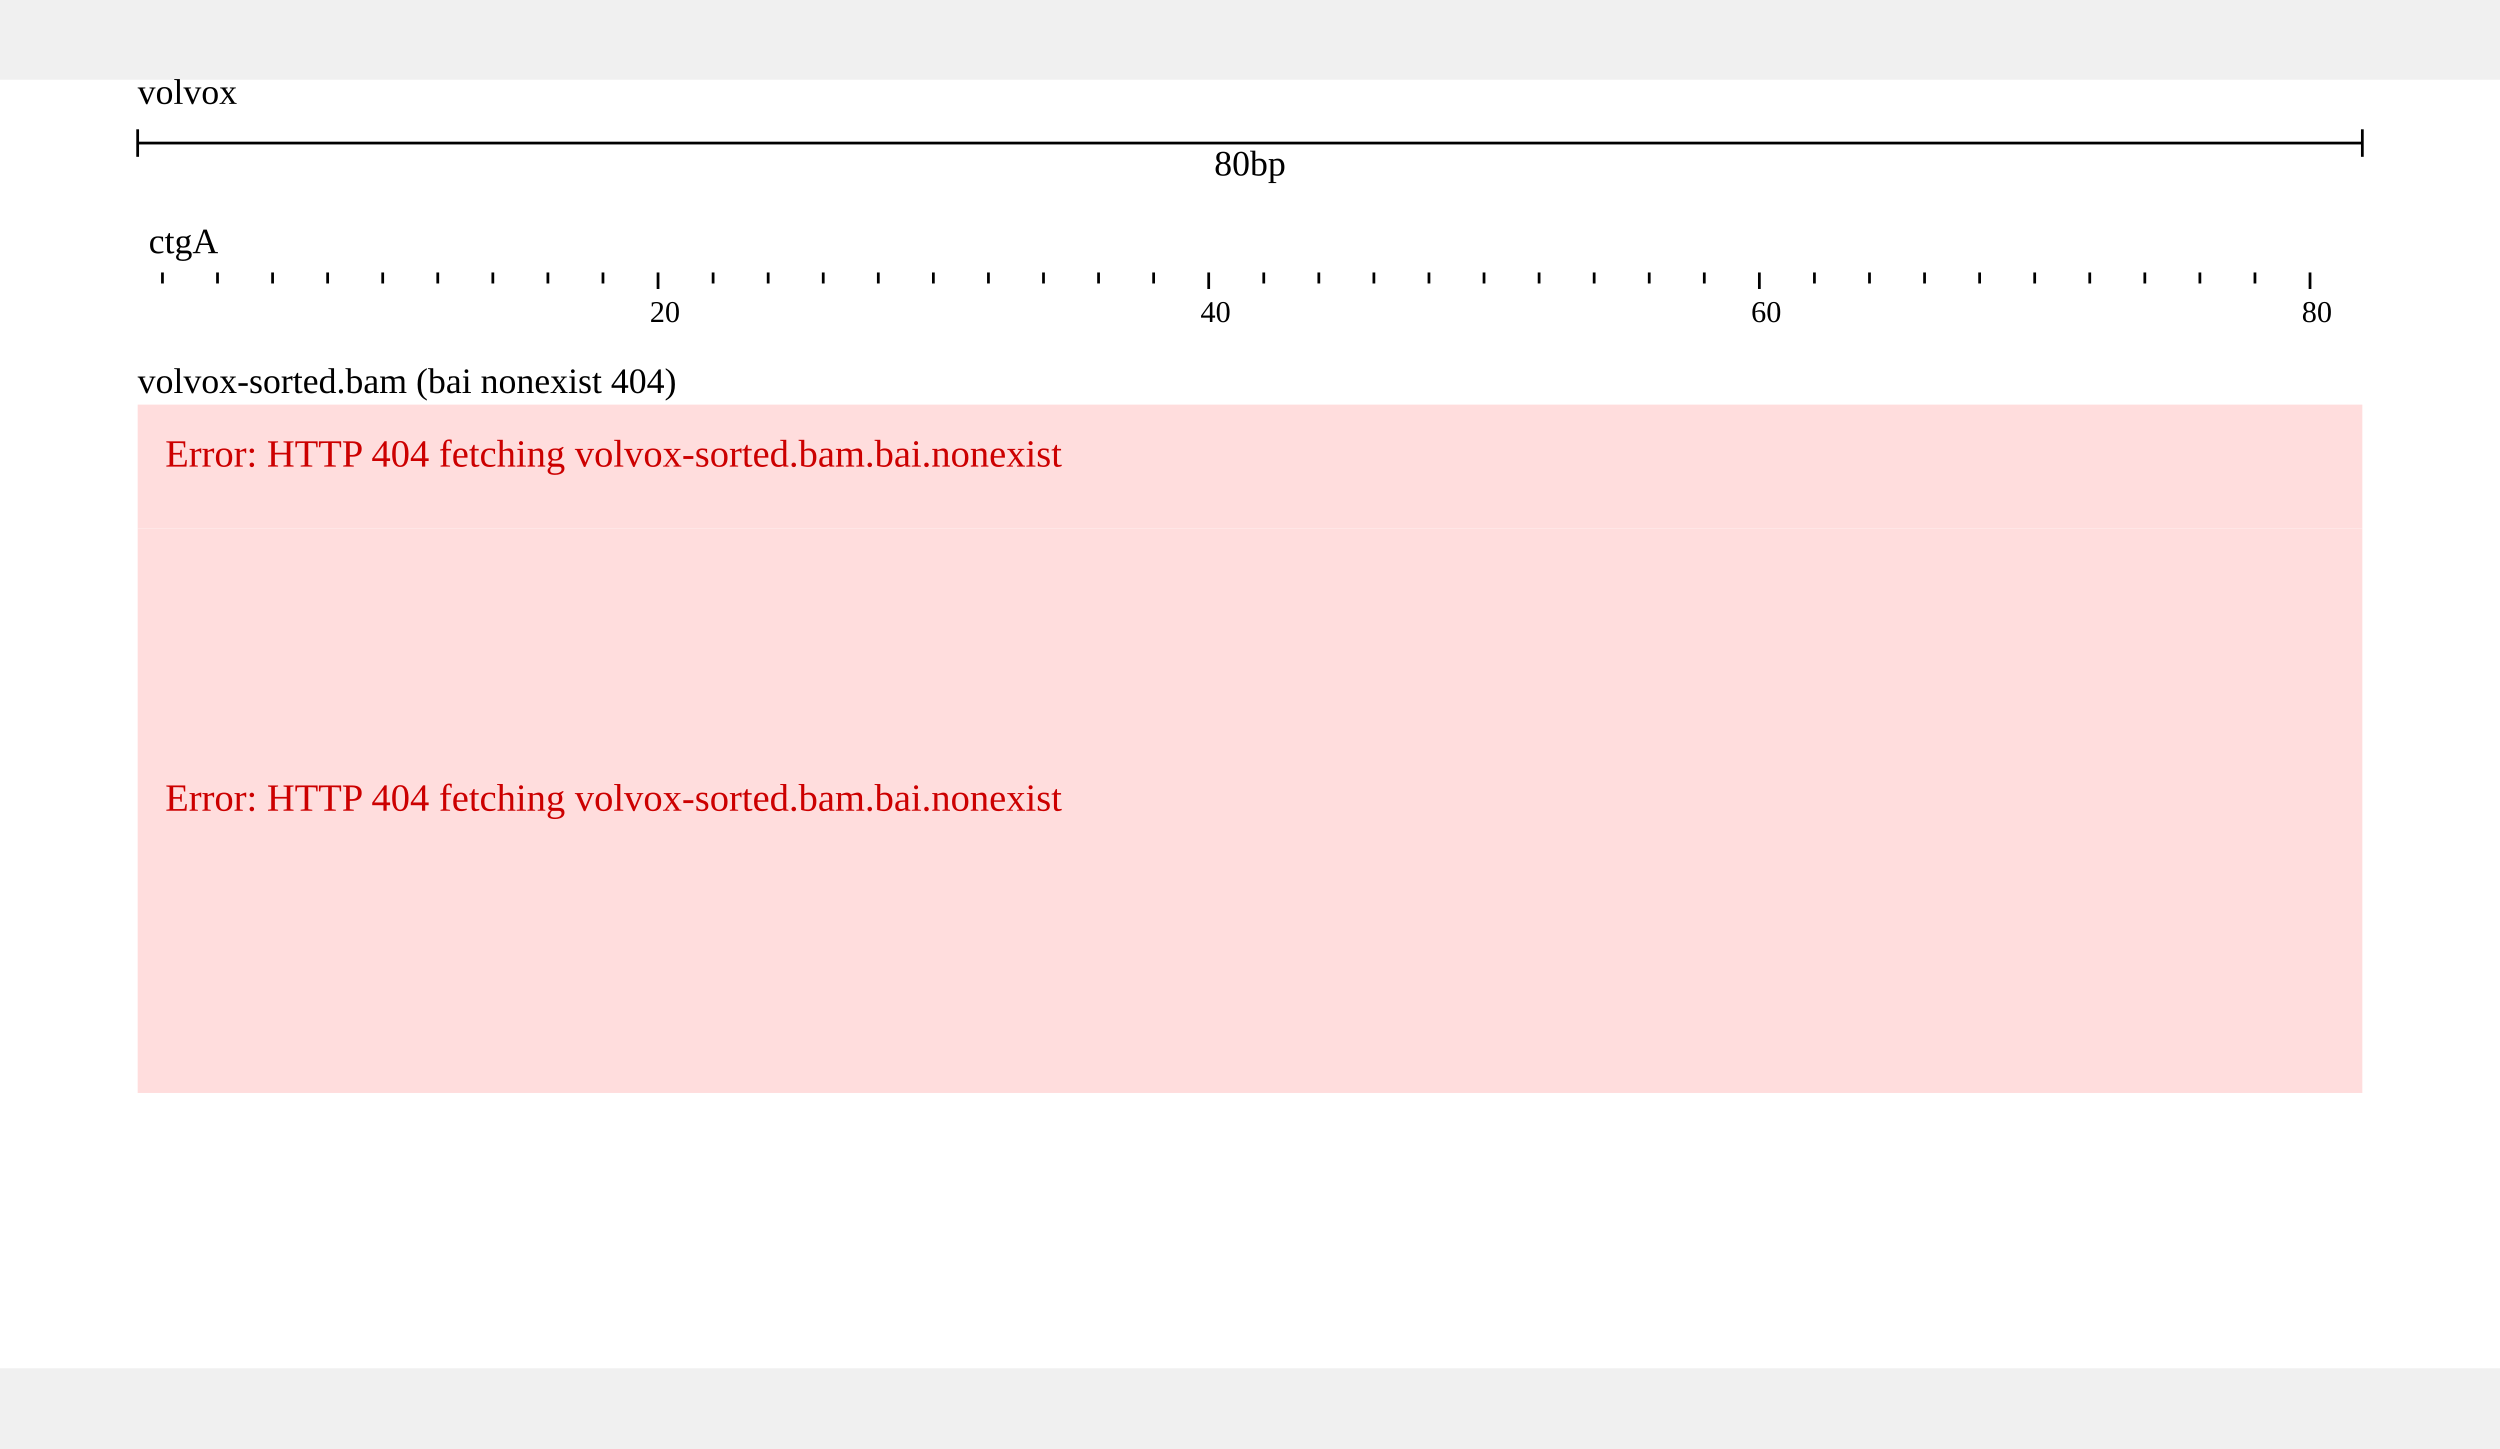
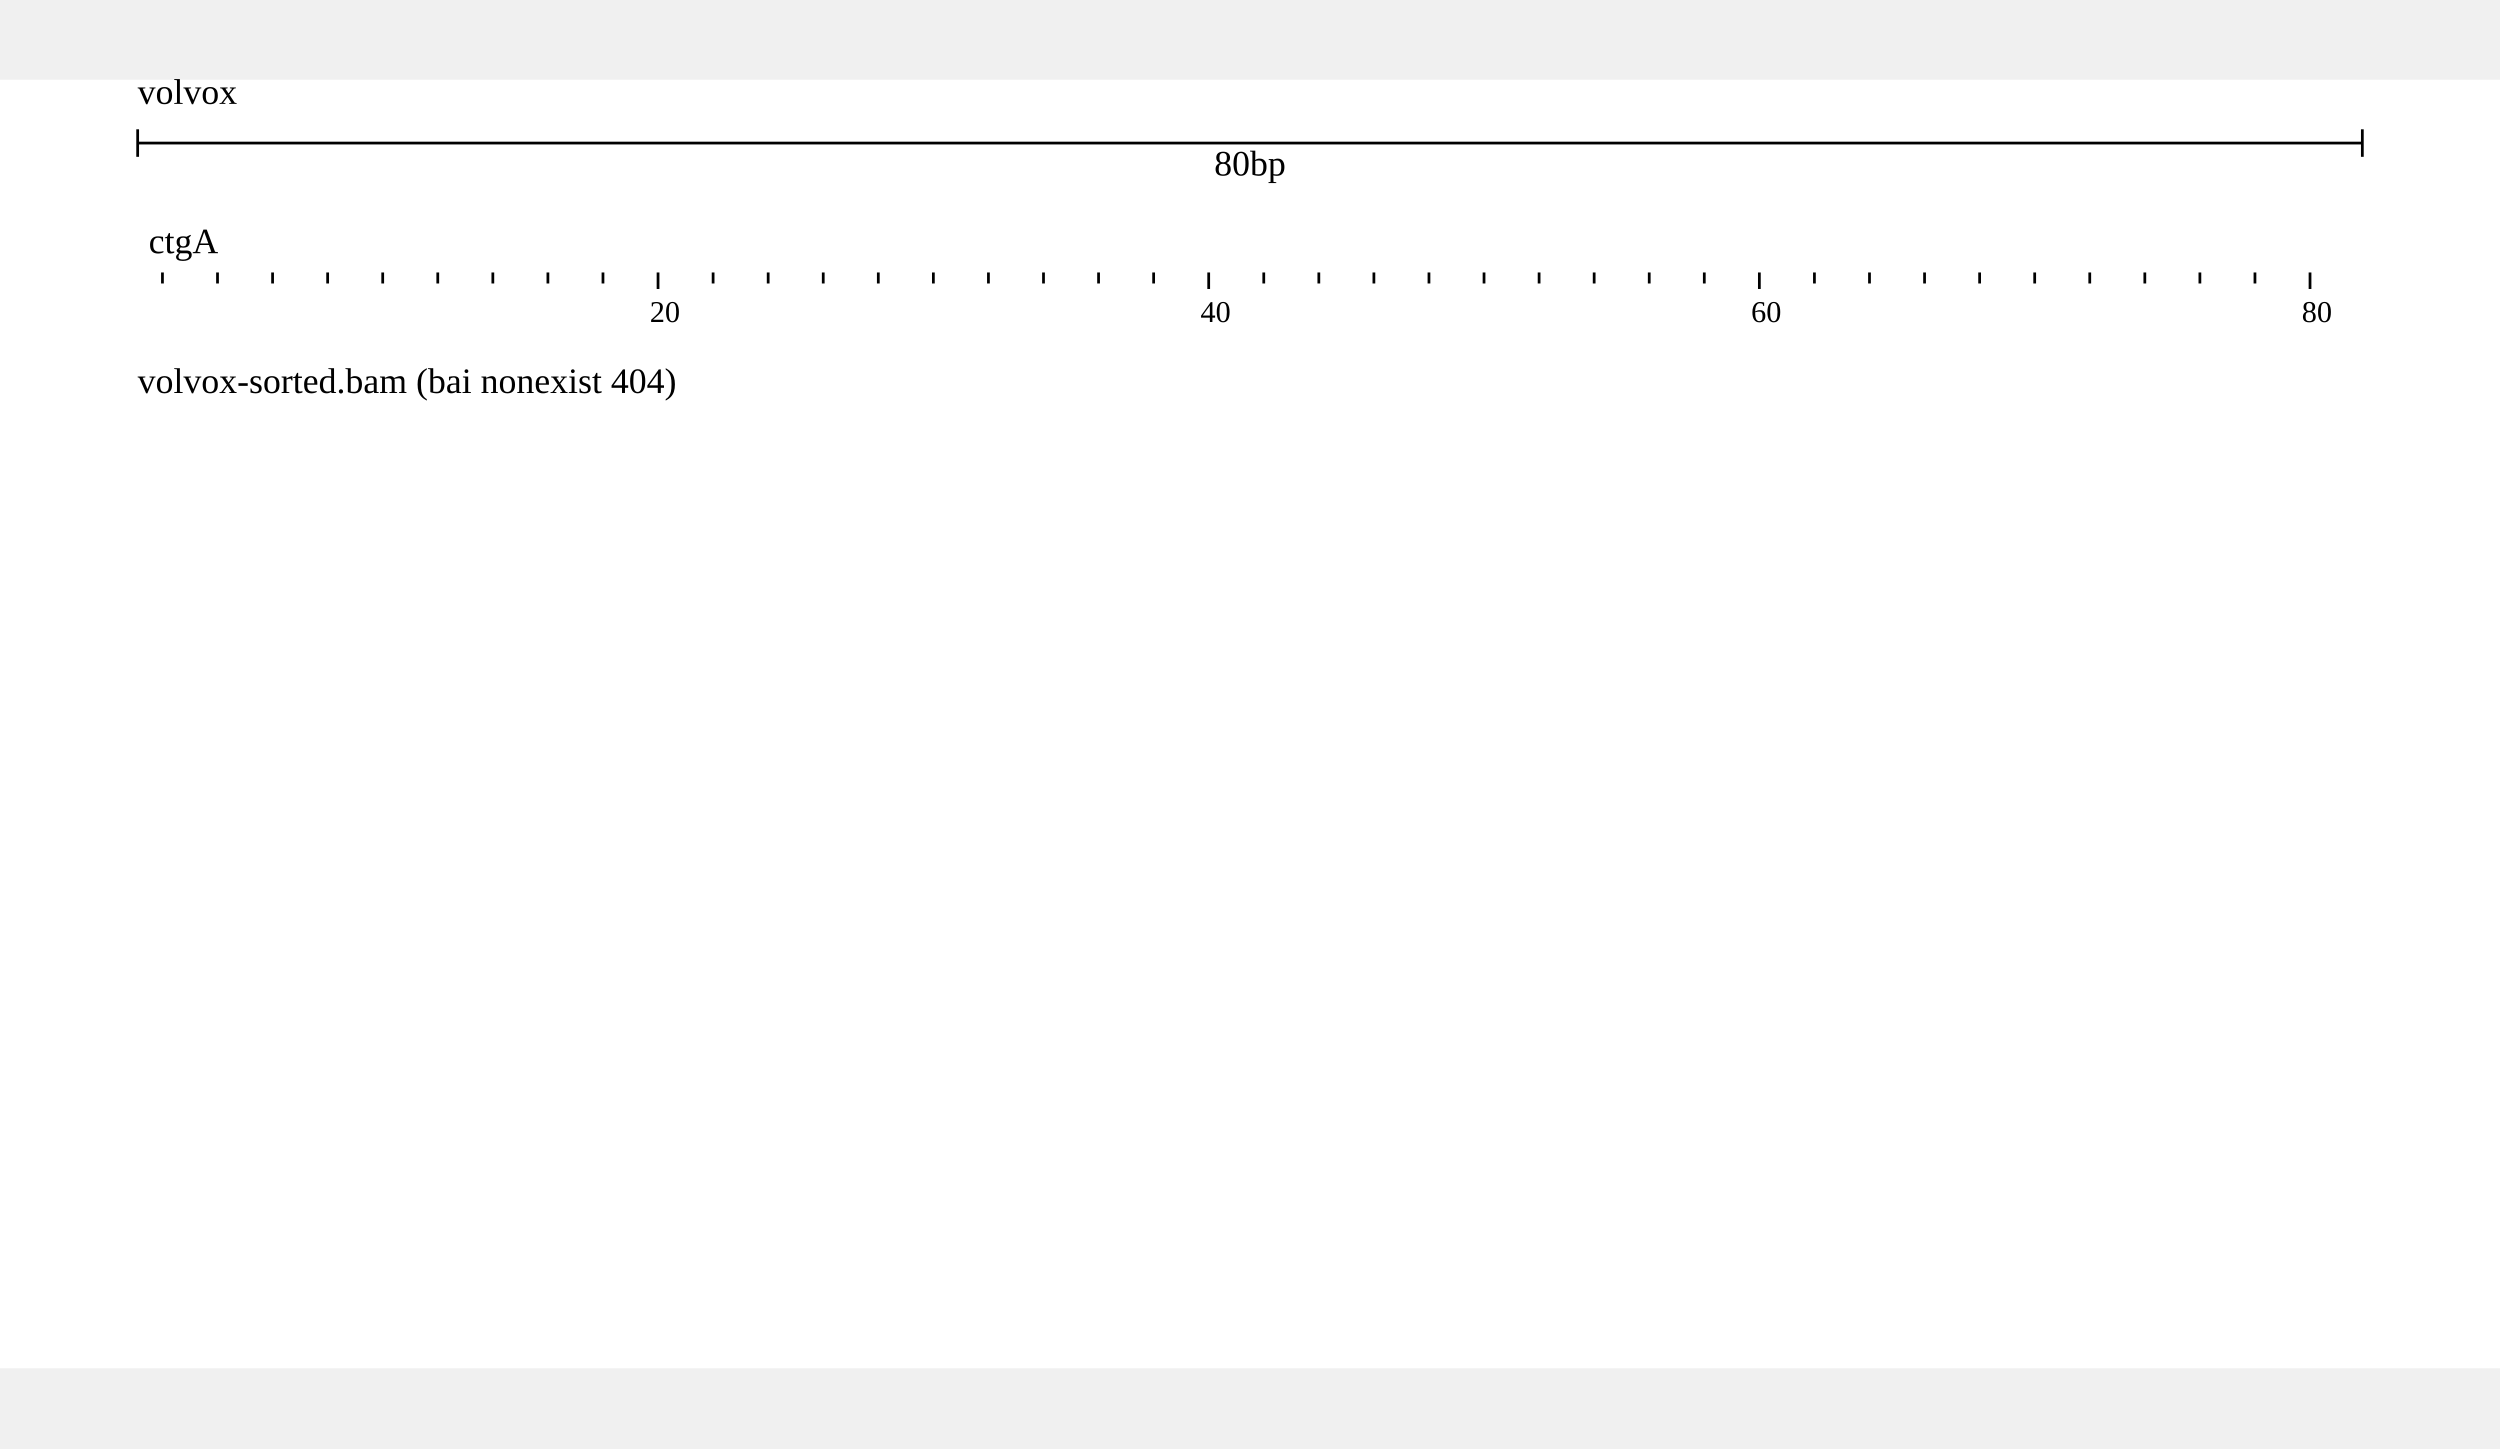
<svg xmlns="http://www.w3.org/2000/svg" width="808" height="468" viewBox="0,0,908,468">
  <rect width="908" height="468" fill="#ffffff" />
  <g transform="translate(50 0)">
    <g transform="translate(0)">
      <g id="header">
        <text x="0" y="0" dominant-baseline="hanging" font-size="13" fill="#000000">volvox</text>
        <g transform="translate(0 13)">
          <line x1="0" x2="808" y1="10" y2="10" stroke="#000000" />
          <line x1="0" x2="0" y1="5" y2="15" stroke="#000000" />
          <line x1="808" x2="808" y1="5" y2="15" stroke="#000000" />
          <text x="404" y="13" text-anchor="middle" dominant-baseline="hanging" font-size="13" fill="#000000">80bp</text>
        </g>
        <g transform="translate(0 50)">
          <g>
            <defs>
              <clipPath id="clip-{volvox}ctgA:1.1..80.9-0">
                <rect x="0" y="0" width="808" height="100" />
              </clipPath>
            </defs>
            <g transform="translate(0 0)">
              <g clip-path="url(#clip-{volvox}ctgA:1.1..80.9-0)">
                <text x="4" y="13" font-size="13" fill="#000000">ctgA</text>
                <g transform="translate(0 20)">
                  <line x1="-31" x2="-31" y1="0" y2="4" stroke-width="1" stroke="#000000" />
                  <line x1="-11" x2="-11" y1="0" y2="6" stroke-width="1" stroke="#000000" />
                  <line x1="9" x2="9" y1="0" y2="4" stroke-width="1" stroke="#000000" />
                  <line x1="29" x2="29" y1="0" y2="4" stroke-width="1" stroke="#000000" />
                  <line x1="49" x2="49" y1="0" y2="4" stroke-width="1" stroke="#000000" />
                  <line x1="69" x2="69" y1="0" y2="4" stroke-width="1" stroke="#000000" />
                  <line x1="89" x2="89" y1="0" y2="4" stroke-width="1" stroke="#000000" />
                  <line x1="109" x2="109" y1="0" y2="4" stroke-width="1" stroke="#000000" />
                  <line x1="129" x2="129" y1="0" y2="4" stroke-width="1" stroke="#000000" />
                  <line x1="149" x2="149" y1="0" y2="4" stroke-width="1" stroke="#000000" />
                  <line x1="169" x2="169" y1="0" y2="4" stroke-width="1" stroke="#000000" />
                  <line x1="189" x2="189" y1="0" y2="6" stroke-width="1" stroke="#000000" />
                  <line x1="209" x2="209" y1="0" y2="4" stroke-width="1" stroke="#000000" />
                  <line x1="229" x2="229" y1="0" y2="4" stroke-width="1" stroke="#000000" />
                  <line x1="249" x2="249" y1="0" y2="4" stroke-width="1" stroke="#000000" />
                  <line x1="269" x2="269" y1="0" y2="4" stroke-width="1" stroke="#000000" />
                  <line x1="289" x2="289" y1="0" y2="4" stroke-width="1" stroke="#000000" />
                  <line x1="309" x2="309" y1="0" y2="4" stroke-width="1" stroke="#000000" />
                  <line x1="329" x2="329" y1="0" y2="4" stroke-width="1" stroke="#000000" />
                  <line x1="349" x2="349" y1="0" y2="4" stroke-width="1" stroke="#000000" />
                  <line x1="369" x2="369" y1="0" y2="4" stroke-width="1" stroke="#000000" />
                  <line x1="389" x2="389" y1="0" y2="6" stroke-width="1" stroke="#000000" />
                  <line x1="409" x2="409" y1="0" y2="4" stroke-width="1" stroke="#000000" />
                  <line x1="429" x2="429" y1="0" y2="4" stroke-width="1" stroke="#000000" />
                  <line x1="449" x2="449" y1="0" y2="4" stroke-width="1" stroke="#000000" />
                  <line x1="469" x2="469" y1="0" y2="4" stroke-width="1" stroke="#000000" />
                  <line x1="489" x2="489" y1="0" y2="4" stroke-width="1" stroke="#000000" />
                  <line x1="509" x2="509" y1="0" y2="4" stroke-width="1" stroke="#000000" />
                  <line x1="529" x2="529" y1="0" y2="4" stroke-width="1" stroke="#000000" />
                  <line x1="549" x2="549" y1="0" y2="4" stroke-width="1" stroke="#000000" />
                  <line x1="569" x2="569" y1="0" y2="4" stroke-width="1" stroke="#000000" />
                  <line x1="589" x2="589" y1="0" y2="6" stroke-width="1" stroke="#000000" />
                  <line x1="609" x2="609" y1="0" y2="4" stroke-width="1" stroke="#000000" />
                  <line x1="629" x2="629" y1="0" y2="4" stroke-width="1" stroke="#000000" />
                  <line x1="649" x2="649" y1="0" y2="4" stroke-width="1" stroke="#000000" />
                  <line x1="669" x2="669" y1="0" y2="4" stroke-width="1" stroke="#000000" />
                  <line x1="689" x2="689" y1="0" y2="4" stroke-width="1" stroke="#000000" />
                  <line x1="709" x2="709" y1="0" y2="4" stroke-width="1" stroke="#000000" />
                  <line x1="729" x2="729" y1="0" y2="4" stroke-width="1" stroke="#000000" />
                  <line x1="749" x2="749" y1="0" y2="4" stroke-width="1" stroke="#000000" />
                  <line x1="769" x2="769" y1="0" y2="4" stroke-width="1" stroke="#000000" />
                  <line x1="789" x2="789" y1="0" y2="6" stroke-width="1" stroke="#000000" />
                  <line x1="809" x2="809" y1="0" y2="4" stroke-width="1" stroke="#000000" />
                  <line x1="829" x2="829" y1="0" y2="4" stroke-width="1" stroke="#000000" />
                  <text x="186" y="18" font-size="11" fill="#000000">20</text>
                  <text x="386" y="18" font-size="11" fill="#000000">40</text>
                  <text x="586" y="18" font-size="11" fill="#000000">60</text>
                  <text x="786" y="18" font-size="11" fill="#000000">80</text>
                </g>
              </g>
            </g>
          </g>
        </g>
      </g>
    </g>
    <g transform="translate(0 100)">
      <g transform="translate(0 0)">
-         <g transform="translate(0 18)">
-           <g>
-             <g>
-               <rect x="0" y="0" width="808" height="45" fill="#ffdddd" />
-               <text x="10" y="22.5" fill="#cc0000" font-size="14">Error: HTTP 404 fetching volvox-sorted.bam.bai.nonexist</text>
-             </g>
-           </g>
-           <g transform="translate(0 45)">
-             <rect x="0" y="0" width="808" height="205" fill="#ffdddd" />
-             <text x="10" y="102.5" fill="#cc0000" font-size="14">Error: HTTP 404 fetching volvox-sorted.bam.bai.nonexist</text>
-           </g>
-         </g>
+         <g transform="translate(0 18)" />
        <g>
          <text x="0" y="5" fill="#000000" font-size="13" dominant-baseline="hanging">volvox-sorted.bam (bai nonexist 404)</text>
        </g>
      </g>
    </g>
  </g>
</svg>
